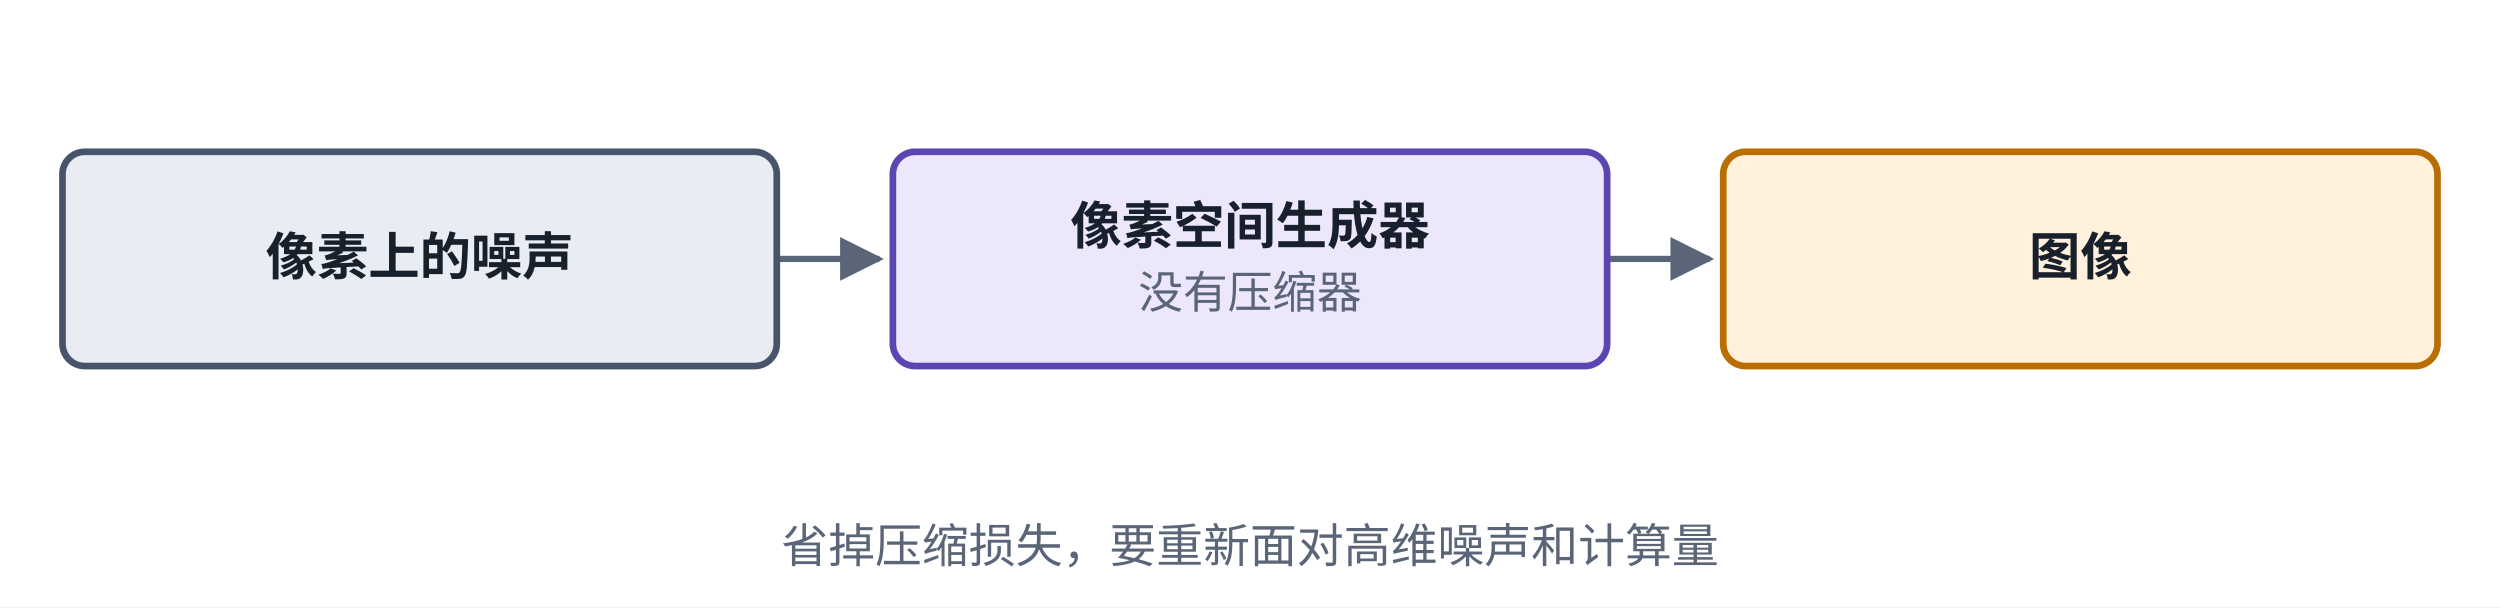
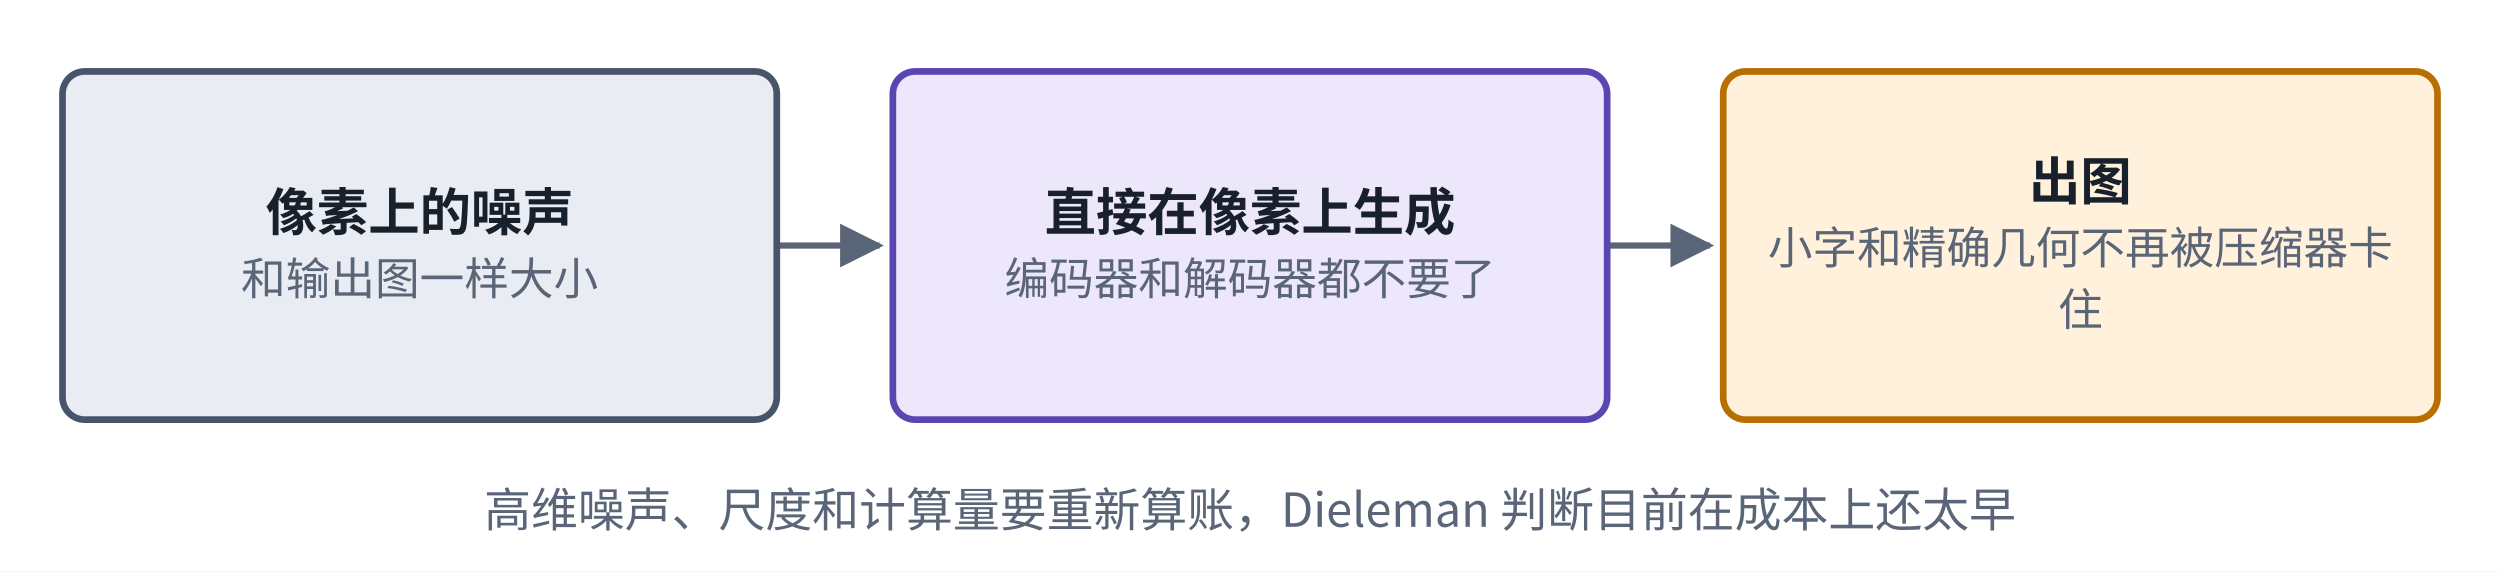
- <svg xmlns="http://www.w3.org/2000/svg" viewBox="0 0 560 136" width="560" height="136" role="img" aria-label="像素空间扩散与流结构">
+ <svg xmlns="http://www.w3.org/2000/svg" viewBox="0 0 560 128" width="560" height="128" role="img" aria-label="像素空间扩散与流结构">
  <defs>
    <marker id="ah-u16cardp3" viewBox="0 0 10 10" refX="9" refY="5" markerWidth="7" markerHeight="7" orient="auto-start-reverse">
      <path d="M0,0 L10,5 L0,10 z" fill="#5A6577" />
    </marker>
  </defs>
-   <rect x="0" y="0" width="560" height="136" fill="#ffffff" />
-   <path d="M174,58 L197,58" fill="none" stroke="#5A6577" stroke-width="1.4" marker-end="url(#ah-u16cardp3)" />
-   <path d="M360,58 L383,58" fill="none" stroke="#5A6577" stroke-width="1.4" marker-end="url(#ah-u16cardp3)" />
-   <rect x="14" y="34" width="160" height="48" rx="5" fill="#E9EDF3" stroke="#47546A" stroke-width="1.5" />
-   <rect x="200" y="34" width="160" height="48" rx="5" fill="#ECE7FB" stroke="#5B45B0" stroke-width="1.5" />
-   <rect x="386" y="34" width="160" height="48" rx="5" fill="#FFF1DC" stroke="#B86E00" stroke-width="1.5" />
-   <text x="94" y="61.565" text-anchor="middle" font-size="11.5" font-weight="600" fill="#18202C" font-family="PingFang SC, Noto Sans CJK SC, Microsoft YaHei, sans-serif">像素上的噪声</text>
-   <text x="280" y="54.665" text-anchor="middle" font-size="11.5" font-weight="600" fill="#18202C" font-family="PingFang SC, Noto Sans CJK SC, Microsoft YaHei, sans-serif">像素空间生成器</text>
-   <text x="280" y="69.035" text-anchor="middle" font-size="10" font-weight="400" fill="#5A6577" font-family="PingFang SC, Noto Sans CJK SC, Microsoft YaHei, sans-serif">没有压缩器</text>
-   <text x="466" y="61.565" text-anchor="middle" font-size="11.5" font-weight="600" fill="#18202C" font-family="PingFang SC, Noto Sans CJK SC, Microsoft YaHei, sans-serif">图像</text>
-   <text x="280" y="126" text-anchor="middle" font-size="10.5" font-weight="500" fill="#5A6577" font-family="PingFang SC, Noto Sans CJK SC, Microsoft YaHei, sans-serif">省掉压缩损失，要重新面对高维噪声和计算量</text>
+   <rect x="0" y="0" width="560" height="128" fill="#ffffff" />
+   <path d="M174,55 L197,55" fill="none" stroke="#5A6577" stroke-width="1.4" marker-end="url(#ah-u16cardp3)" />
+   <path d="M360,55 L383,55" fill="none" stroke="#5A6577" stroke-width="1.4" marker-end="url(#ah-u16cardp3)" />
+   <rect x="14" y="16" width="160" height="78" rx="5" fill="#E9EDF3" stroke="#47546A" stroke-width="1.5" />
+   <rect x="200" y="16" width="160" height="78" rx="5" fill="#ECE7FB" stroke="#5B45B0" stroke-width="1.5" />
+   <rect x="386" y="16" width="160" height="78" rx="5" fill="#FFF1DC" stroke="#B86E00" stroke-width="1.5" />
+   <text x="94" y="51.665" text-anchor="middle" font-size="11.5" font-weight="600" fill="#18202C" font-family="PingFang SC, Noto Sans CJK SC, Microsoft YaHei, sans-serif">像素上的噪声</text>
+   <text x="94" y="66.035" text-anchor="middle" font-size="10" font-weight="400" fill="#5A6577" font-family="PingFang SC, Noto Sans CJK SC, Microsoft YaHei, sans-serif">和输出图一样大小</text>
+   <text x="280" y="51.665" text-anchor="middle" font-size="11.5" font-weight="600" fill="#18202C" font-family="PingFang SC, Noto Sans CJK SC, Microsoft YaHei, sans-serif">直接在像素上生成</text>
+   <text x="280" y="66.035" text-anchor="middle" font-size="10" font-weight="400" fill="#5A6577" font-family="PingFang SC, Noto Sans CJK SC, Microsoft YaHei, sans-serif">编码器和解码器都不要了</text>
+   <text x="466" y="44.765" text-anchor="middle" font-size="11.5" font-weight="600" fill="#18202C" font-family="PingFang SC, Noto Sans CJK SC, Microsoft YaHei, sans-serif">出图</text>
+   <text x="466" y="59.135" text-anchor="middle" font-size="10" font-weight="400" fill="#5A6577" font-family="PingFang SC, Noto Sans CJK SC, Microsoft YaHei, sans-serif">小字和精确几何不再被压缩器卡</text>
+   <text x="466" y="72.935" text-anchor="middle" font-size="10" font-weight="400" fill="#5A6577" font-family="PingFang SC, Noto Sans CJK SC, Microsoft YaHei, sans-serif">住</text>
+   <text x="280" y="118" text-anchor="middle" font-size="10.5" font-weight="500" fill="#5A6577" font-family="PingFang SC, Noto Sans CJK SC, Microsoft YaHei, sans-serif">高维噪声、尺度和计算量要重新算账，Dieleman 判断目前在成本上还太早</text>
</svg>
